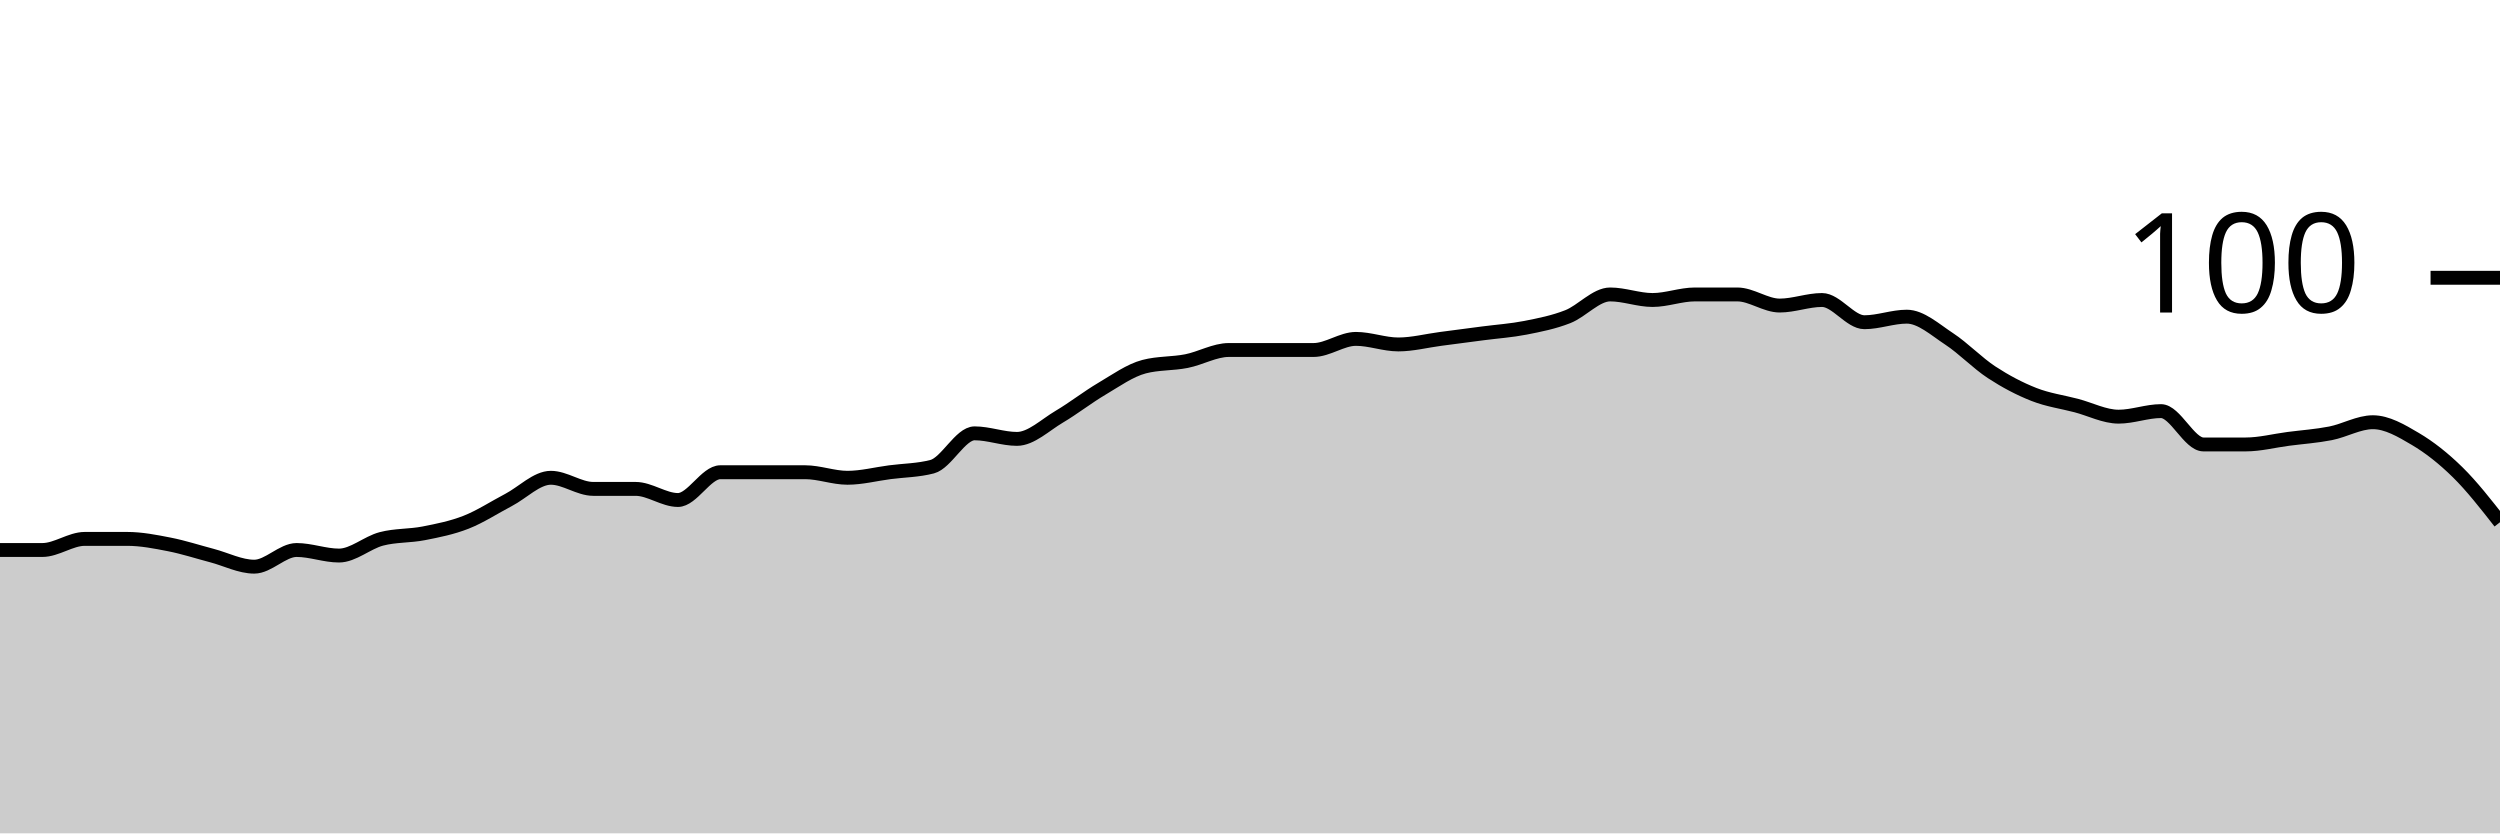
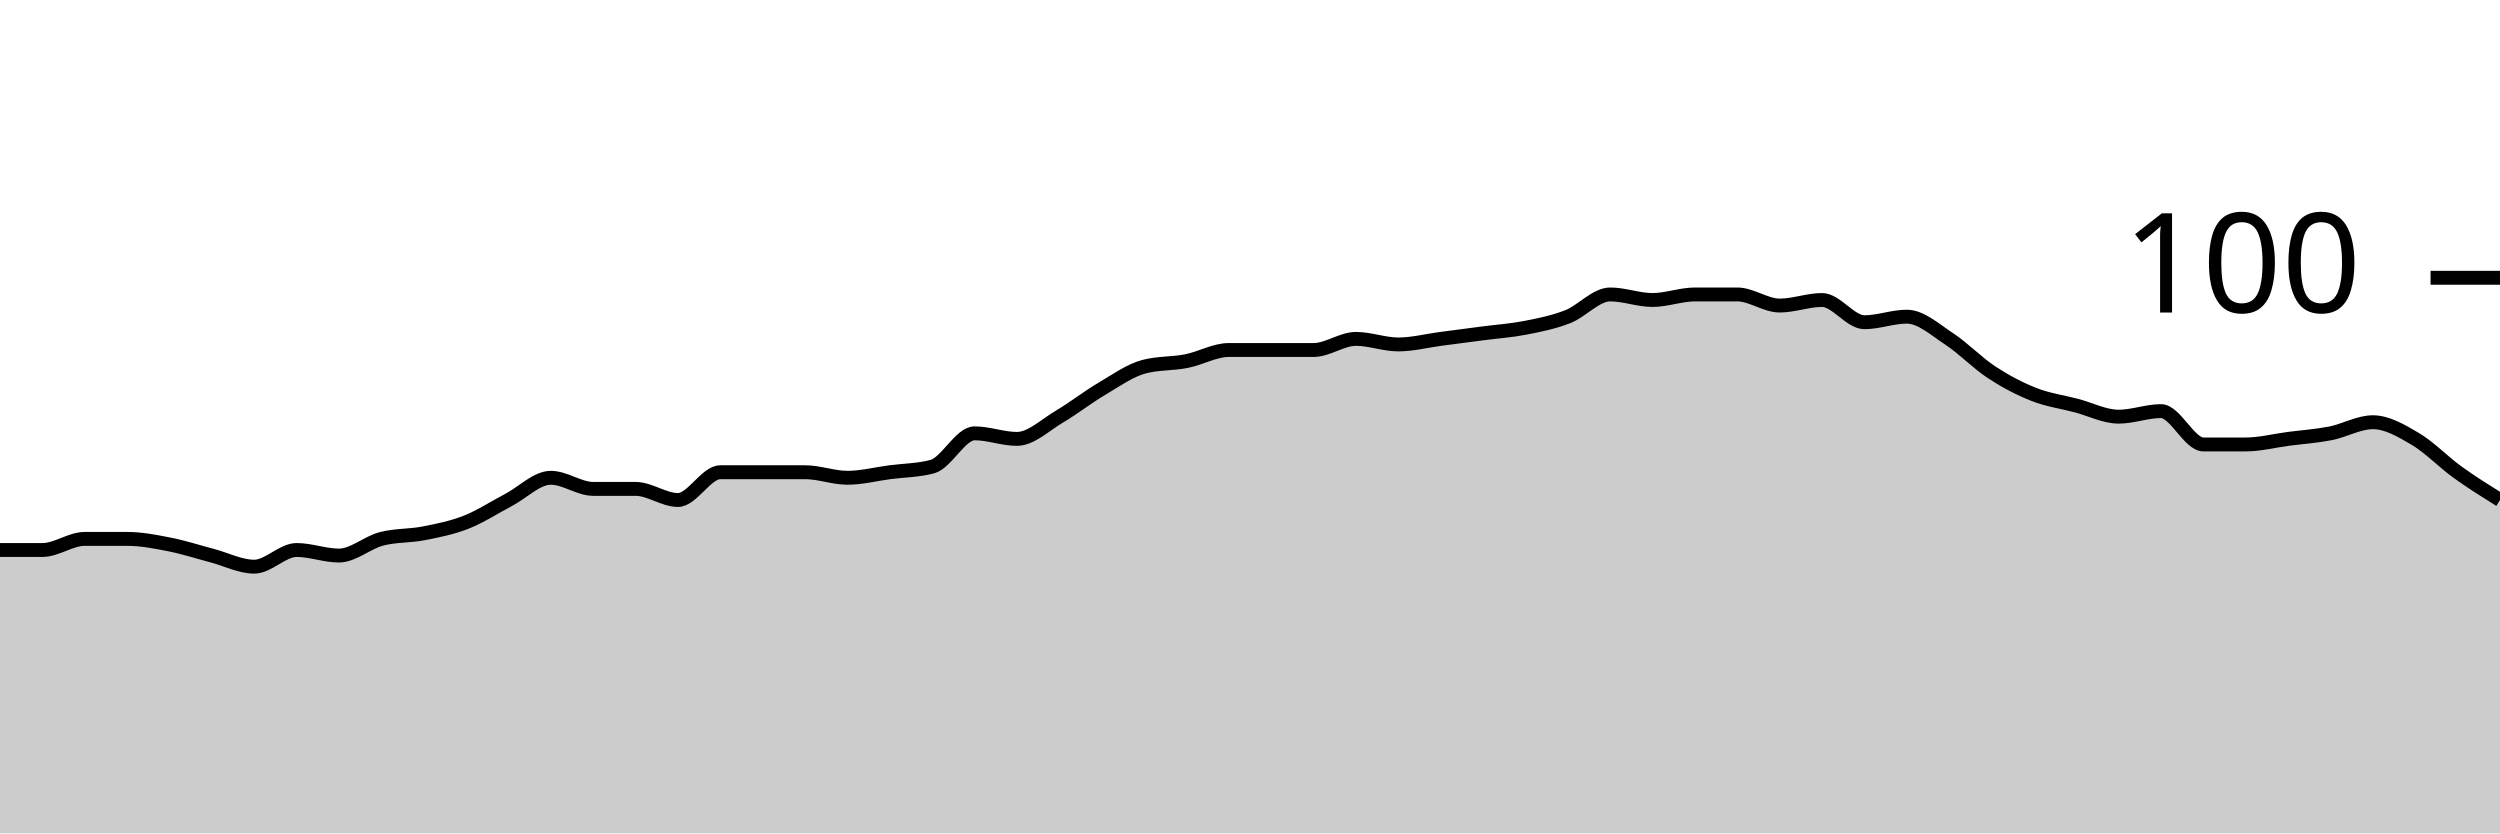
<svg xmlns="http://www.w3.org/2000/svg" viewBox="0 0 180 60">
  <g transform="translate(0,20)">
-     <path class="area" fill="rgba(0, 0, 0, 0.2)" d="M0,19.6C1.017,19.6,2.034,19.6,3.051,19.6C4.068,19.6,5.085,18.8,6.102,18.8C7.119,18.8,8.136,18.8,9.153,18.8C10.169,18.8,11.186,19,12.203,19.2C13.22,19.4,14.237,19.733,15.254,20C16.271,20.267,17.288,20.8,18.305,20.8C19.322,20.8,20.339,19.6,21.356,19.6C22.373,19.6,23.39,20,24.407,20C25.424,20,26.441,19.067,27.458,18.8C28.475,18.533,29.492,18.6,30.508,18.4C31.525,18.2,32.542,18,33.559,17.6C34.576,17.2,35.593,16.533,36.61,16C37.627,15.467,38.644,14.4,39.661,14.4C40.678,14.4,41.695,15.2,42.712,15.2C43.729,15.2,44.746,15.2,45.763,15.2C46.78,15.2,47.797,16,48.814,16C49.831,16,50.847,14,51.864,14C52.881,14,53.898,14,54.915,14C55.932,14,56.949,14,57.966,14C58.983,14,60,14.4,61.017,14.4C62.034,14.4,63.051,14.133,64.068,14C65.085,13.867,66.102,13.867,67.119,13.6C68.136,13.333,69.153,11.2,70.169,11.2C71.186,11.2,72.203,11.6,73.22,11.6C74.237,11.6,75.254,10.6,76.271,10C77.288,9.4,78.305,8.6,79.322,8C80.339,7.4,81.356,6.667,82.373,6.4C83.39,6.133,84.407,6.2,85.424,6C86.441,5.8,87.458,5.2,88.475,5.2C89.492,5.2,90.508,5.2,91.525,5.2C92.542,5.2,93.559,5.2,94.576,5.2C95.593,5.2,96.61,4.4,97.627,4.4C98.644,4.4,99.661,4.8,100.678,4.8C101.695,4.8,102.712,4.533,103.729,4.4C104.746,4.267,105.763,4.133,106.78,4C107.797,3.867,108.814,3.8,109.831,3.6C110.847,3.4,111.864,3.2,112.881,2.8C113.898,2.4,114.915,1.2,115.932,1.2C116.949,1.2,117.966,1.6,118.983,1.6C120,1.6,121.017,1.2,122.034,1.2C123.051,1.2,124.068,1.2,125.085,1.2C126.102,1.2,127.119,2,128.136,2C129.153,2,130.169,1.6,131.186,1.6C132.203,1.6,133.22,3.2,134.237,3.2C135.254,3.2,136.271,2.8,137.288,2.8C138.305,2.8,139.322,3.733,140.339,4.4C141.356,5.067,142.373,6.133,143.39,6.8C144.407,7.467,145.424,8,146.441,8.4C147.458,8.8,148.475,8.933,149.492,9.2C150.508,9.467,151.525,10,152.542,10C153.559,10,154.576,9.6,155.593,9.6C156.61,9.6,157.627,12,158.644,12C159.661,12,160.678,12,161.695,12C162.712,12,163.729,11.733,164.746,11.6C165.763,11.467,166.78,11.4,167.797,11.2C168.814,11,169.831,10.4,170.847,10.4C171.864,10.4,172.881,11,173.898,11.6C174.915,12.2,175.932,13,176.949,14C177.966,15,178.983,16.3,180,17.6L180,40C178.983,40,177.966,40,176.949,40C175.932,40,174.915,40,173.898,40C172.881,40,171.864,40,170.847,40C169.831,40,168.814,40,167.797,40C166.78,40,165.763,40,164.746,40C163.729,40,162.712,40,161.695,40C160.678,40,159.661,40,158.644,40C157.627,40,156.61,40,155.593,40C154.576,40,153.559,40,152.542,40C151.525,40,150.508,40,149.492,40C148.475,40,147.458,40,146.441,40C145.424,40,144.407,40,143.39,40C142.373,40,141.356,40,140.339,40C139.322,40,138.305,40,137.288,40C136.271,40,135.254,40,134.237,40C133.22,40,132.203,40,131.186,40C130.169,40,129.153,40,128.136,40C127.119,40,126.102,40,125.085,40C124.068,40,123.051,40,122.034,40C121.017,40,120,40,118.983,40C117.966,40,116.949,40,115.932,40C114.915,40,113.898,40,112.881,40C111.864,40,110.847,40,109.831,40C108.814,40,107.797,40,106.78,40C105.763,40,104.746,40,103.729,40C102.712,40,101.695,40,100.678,40C99.661,40,98.644,40,97.627,40C96.61,40,95.593,40,94.576,40C93.559,40,92.542,40,91.525,40C90.508,40,89.492,40,88.475,40C87.458,40,86.441,40,85.424,40C84.407,40,83.39,40,82.373,40C81.356,40,80.339,40,79.322,40C78.305,40,77.288,40,76.271,40C75.254,40,74.237,40,73.22,40C72.203,40,71.186,40,70.169,40C69.153,40,68.136,40,67.119,40C66.102,40,65.085,40,64.068,40C63.051,40,62.034,40,61.017,40C60,40,58.983,40,57.966,40C56.949,40,55.932,40,54.915,40C53.898,40,52.881,40,51.864,40C50.847,40,49.831,40,48.814,40C47.797,40,46.78,40,45.763,40C44.746,40,43.729,40,42.712,40C41.695,40,40.678,40,39.661,40C38.644,40,37.627,40,36.61,40C35.593,40,34.576,40,33.559,40C32.542,40,31.525,40,30.508,40C29.492,40,28.475,40,27.458,40C26.441,40,25.424,40,24.407,40C23.39,40,22.373,40,21.356,40C20.339,40,19.322,40,18.305,40C17.288,40,16.271,40,15.254,40C14.237,40,13.22,40,12.203,40C11.186,40,10.169,40,9.153,40C8.136,40,7.119,40,6.102,40C5.085,40,4.068,40,3.051,40C2.034,40,1.017,40,0,40Z" />
-     <path class="line" stroke="black" fill="none" d="M0,19.6C1.017,19.6,2.034,19.6,3.051,19.6C4.068,19.6,5.085,18.8,6.102,18.8C7.119,18.8,8.136,18.8,9.153,18.8C10.169,18.8,11.186,19,12.203,19.2C13.22,19.4,14.237,19.733,15.254,20C16.271,20.267,17.288,20.8,18.305,20.8C19.322,20.8,20.339,19.6,21.356,19.6C22.373,19.6,23.39,20,24.407,20C25.424,20,26.441,19.067,27.458,18.8C28.475,18.533,29.492,18.6,30.508,18.4C31.525,18.2,32.542,18,33.559,17.6C34.576,17.2,35.593,16.533,36.61,16C37.627,15.467,38.644,14.4,39.661,14.4C40.678,14.4,41.695,15.2,42.712,15.2C43.729,15.2,44.746,15.2,45.763,15.2C46.78,15.2,47.797,16,48.814,16C49.831,16,50.847,14,51.864,14C52.881,14,53.898,14,54.915,14C55.932,14,56.949,14,57.966,14C58.983,14,60,14.4,61.017,14.4C62.034,14.4,63.051,14.133,64.068,14C65.085,13.867,66.102,13.867,67.119,13.6C68.136,13.333,69.153,11.2,70.169,11.2C71.186,11.2,72.203,11.6,73.22,11.6C74.237,11.6,75.254,10.6,76.271,10C77.288,9.4,78.305,8.6,79.322,8C80.339,7.4,81.356,6.667,82.373,6.4C83.39,6.133,84.407,6.2,85.424,6C86.441,5.8,87.458,5.2,88.475,5.2C89.492,5.2,90.508,5.2,91.525,5.2C92.542,5.2,93.559,5.2,94.576,5.2C95.593,5.2,96.61,4.4,97.627,4.4C98.644,4.4,99.661,4.8,100.678,4.8C101.695,4.8,102.712,4.533,103.729,4.4C104.746,4.267,105.763,4.133,106.78,4C107.797,3.867,108.814,3.8,109.831,3.6C110.847,3.4,111.864,3.2,112.881,2.8C113.898,2.4,114.915,1.2,115.932,1.2C116.949,1.2,117.966,1.6,118.983,1.6C120,1.6,121.017,1.2,122.034,1.2C123.051,1.2,124.068,1.2,125.085,1.2C126.102,1.2,127.119,2,128.136,2C129.153,2,130.169,1.6,131.186,1.6C132.203,1.6,133.22,3.2,134.237,3.2C135.254,3.2,136.271,2.8,137.288,2.8C138.305,2.8,139.322,3.733,140.339,4.4C141.356,5.067,142.373,6.133,143.39,6.8C144.407,7.467,145.424,8,146.441,8.4C147.458,8.8,148.475,8.933,149.492,9.2C150.508,9.467,151.525,10,152.542,10C153.559,10,154.576,9.6,155.593,9.6C156.61,9.6,157.627,12,158.644,12C159.661,12,160.678,12,161.695,12C162.712,12,163.729,11.733,164.746,11.6C165.763,11.467,166.78,11.4,167.797,11.2C168.814,11,169.831,10.4,170.847,10.4C171.864,10.4,172.881,11,173.898,11.6C174.915,12.2,175.932,13,176.949,14C177.966,15,178.983,16.3,180,17.6" />
+     <path class="area" fill="rgba(0, 0, 0, 0.2)" d="M0,19.6C1.017,19.6,2.034,19.6,3.051,19.6C4.068,19.6,5.085,18.8,6.102,18.8C7.119,18.8,8.136,18.8,9.153,18.8C10.169,18.8,11.186,19,12.203,19.2C13.22,19.4,14.237,19.733,15.254,20C16.271,20.267,17.288,20.8,18.305,20.8C19.322,20.8,20.339,19.6,21.356,19.6C22.373,19.6,23.39,20,24.407,20C25.424,20,26.441,19.067,27.458,18.8C28.475,18.533,29.492,18.6,30.508,18.4C31.525,18.2,32.542,18,33.559,17.6C34.576,17.2,35.593,16.533,36.61,16C37.627,15.467,38.644,14.4,39.661,14.4C40.678,14.4,41.695,15.2,42.712,15.2C43.729,15.2,44.746,15.2,45.763,15.2C46.78,15.2,47.797,16,48.814,16C49.831,16,50.847,14,51.864,14C52.881,14,53.898,14,54.915,14C55.932,14,56.949,14,57.966,14C58.983,14,60,14.4,61.017,14.4C62.034,14.4,63.051,14.133,64.068,14C65.085,13.867,66.102,13.867,67.119,13.6C68.136,13.333,69.153,11.2,70.169,11.2C71.186,11.2,72.203,11.6,73.22,11.6C74.237,11.6,75.254,10.6,76.271,10C77.288,9.4,78.305,8.6,79.322,8C80.339,7.4,81.356,6.667,82.373,6.4C83.39,6.133,84.407,6.2,85.424,6C86.441,5.8,87.458,5.2,88.475,5.2C89.492,5.2,90.508,5.2,91.525,5.2C92.542,5.2,93.559,5.2,94.576,5.2C95.593,5.2,96.61,4.4,97.627,4.4C98.644,4.4,99.661,4.8,100.678,4.8C101.695,4.8,102.712,4.533,103.729,4.4C104.746,4.267,105.763,4.133,106.78,4C107.797,3.867,108.814,3.8,109.831,3.6C110.847,3.4,111.864,3.2,112.881,2.8C113.898,2.4,114.915,1.2,115.932,1.2C116.949,1.2,117.966,1.6,118.983,1.6C120,1.6,121.017,1.2,122.034,1.2C123.051,1.2,124.068,1.2,125.085,1.2C126.102,1.2,127.119,2,128.136,2C129.153,2,130.169,1.6,131.186,1.6C132.203,1.6,133.22,3.2,134.237,3.2C135.254,3.2,136.271,2.8,137.288,2.8C138.305,2.8,139.322,3.733,140.339,4.4C141.356,5.067,142.373,6.133,143.39,6.8C144.407,7.467,145.424,8,146.441,8.4C147.458,8.8,148.475,8.933,149.492,9.2C150.508,9.467,151.525,10,152.542,10C153.559,10,154.576,9.6,155.593,9.6C156.61,9.6,157.627,12,158.644,12C159.661,12,160.678,12,161.695,12C162.712,12,163.729,11.733,164.746,11.6C165.763,11.467,166.78,11.4,167.797,11.2C168.814,11,169.831,10.4,170.847,10.4C171.864,10.4,172.881,11,173.898,11.6C174.915,12.2,175.932,13.267,176.949,14C177.966,14.733,178.983,15.367,180,16L180,40C178.983,40,177.966,40,176.949,40C175.932,40,174.915,40,173.898,40C172.881,40,171.864,40,170.847,40C169.831,40,168.814,40,167.797,40C166.78,40,165.763,40,164.746,40C163.729,40,162.712,40,161.695,40C160.678,40,159.661,40,158.644,40C157.627,40,156.61,40,155.593,40C154.576,40,153.559,40,152.542,40C151.525,40,150.508,40,149.492,40C148.475,40,147.458,40,146.441,40C145.424,40,144.407,40,143.39,40C142.373,40,141.356,40,140.339,40C139.322,40,138.305,40,137.288,40C136.271,40,135.254,40,134.237,40C133.22,40,132.203,40,131.186,40C130.169,40,129.153,40,128.136,40C127.119,40,126.102,40,125.085,40C124.068,40,123.051,40,122.034,40C121.017,40,120,40,118.983,40C117.966,40,116.949,40,115.932,40C114.915,40,113.898,40,112.881,40C111.864,40,110.847,40,109.831,40C108.814,40,107.797,40,106.78,40C105.763,40,104.746,40,103.729,40C102.712,40,101.695,40,100.678,40C99.661,40,98.644,40,97.627,40C96.61,40,95.593,40,94.576,40C93.559,40,92.542,40,91.525,40C90.508,40,89.492,40,88.475,40C87.458,40,86.441,40,85.424,40C84.407,40,83.39,40,82.373,40C81.356,40,80.339,40,79.322,40C78.305,40,77.288,40,76.271,40C75.254,40,74.237,40,73.22,40C72.203,40,71.186,40,70.169,40C69.153,40,68.136,40,67.119,40C66.102,40,65.085,40,64.068,40C63.051,40,62.034,40,61.017,40C60,40,58.983,40,57.966,40C56.949,40,55.932,40,54.915,40C53.898,40,52.881,40,51.864,40C50.847,40,49.831,40,48.814,40C47.797,40,46.78,40,45.763,40C44.746,40,43.729,40,42.712,40C41.695,40,40.678,40,39.661,40C38.644,40,37.627,40,36.61,40C35.593,40,34.576,40,33.559,40C32.542,40,31.525,40,30.508,40C29.492,40,28.475,40,27.458,40C26.441,40,25.424,40,24.407,40C23.39,40,22.373,40,21.356,40C20.339,40,19.322,40,18.305,40C17.288,40,16.271,40,15.254,40C14.237,40,13.22,40,12.203,40C11.186,40,10.169,40,9.153,40C8.136,40,7.119,40,6.102,40C5.085,40,4.068,40,3.051,40C2.034,40,1.017,40,0,40Z" />
+     <path class="line" stroke="black" fill="none" d="M0,19.6C1.017,19.6,2.034,19.6,3.051,19.6C4.068,19.6,5.085,18.8,6.102,18.8C7.119,18.8,8.136,18.8,9.153,18.8C10.169,18.8,11.186,19,12.203,19.2C13.22,19.4,14.237,19.733,15.254,20C16.271,20.267,17.288,20.8,18.305,20.8C19.322,20.8,20.339,19.6,21.356,19.6C22.373,19.6,23.39,20,24.407,20C25.424,20,26.441,19.067,27.458,18.8C28.475,18.533,29.492,18.6,30.508,18.4C31.525,18.2,32.542,18,33.559,17.6C34.576,17.2,35.593,16.533,36.61,16C37.627,15.467,38.644,14.4,39.661,14.4C40.678,14.4,41.695,15.2,42.712,15.2C43.729,15.2,44.746,15.2,45.763,15.2C46.78,15.2,47.797,16,48.814,16C49.831,16,50.847,14,51.864,14C52.881,14,53.898,14,54.915,14C55.932,14,56.949,14,57.966,14C58.983,14,60,14.4,61.017,14.4C62.034,14.4,63.051,14.133,64.068,14C65.085,13.867,66.102,13.867,67.119,13.6C68.136,13.333,69.153,11.2,70.169,11.2C71.186,11.2,72.203,11.6,73.22,11.6C74.237,11.6,75.254,10.6,76.271,10C77.288,9.4,78.305,8.6,79.322,8C80.339,7.4,81.356,6.667,82.373,6.4C83.39,6.133,84.407,6.2,85.424,6C86.441,5.8,87.458,5.2,88.475,5.2C89.492,5.2,90.508,5.2,91.525,5.2C92.542,5.2,93.559,5.2,94.576,5.2C95.593,5.2,96.61,4.4,97.627,4.4C98.644,4.4,99.661,4.8,100.678,4.8C101.695,4.8,102.712,4.533,103.729,4.4C104.746,4.267,105.763,4.133,106.78,4C107.797,3.867,108.814,3.8,109.831,3.6C110.847,3.4,111.864,3.2,112.881,2.8C113.898,2.4,114.915,1.2,115.932,1.2C116.949,1.2,117.966,1.6,118.983,1.6C120,1.6,121.017,1.2,122.034,1.2C123.051,1.2,124.068,1.2,125.085,1.2C126.102,1.2,127.119,2,128.136,2C129.153,2,130.169,1.6,131.186,1.6C132.203,1.6,133.22,3.2,134.237,3.2C135.254,3.2,136.271,2.8,137.288,2.8C138.305,2.8,139.322,3.733,140.339,4.4C141.356,5.067,142.373,6.133,143.39,6.8C144.407,7.467,145.424,8,146.441,8.4C147.458,8.8,148.475,8.933,149.492,9.2C150.508,9.467,151.525,10,152.542,10C153.559,10,154.576,9.6,155.593,9.6C156.61,9.6,157.627,12,158.644,12C159.661,12,160.678,12,161.695,12C162.712,12,163.729,11.733,164.746,11.6C165.763,11.467,166.78,11.4,167.797,11.2C168.814,11,169.831,10.4,170.847,10.4C171.864,10.4,172.881,11,173.898,11.6C174.915,12.2,175.932,13.267,176.949,14C177.966,14.733,178.983,15.367,180,16" />
    <path class="axis-ceiling" stroke-width="1" stroke="black" fill="none" d="M175,0L180,0" />
    <text class="axis-ceiling-label" font-family="sans-serif" text-anchor="end" font-size="10px" x="170" y="2.5">100</text>
  </g>
</svg>
